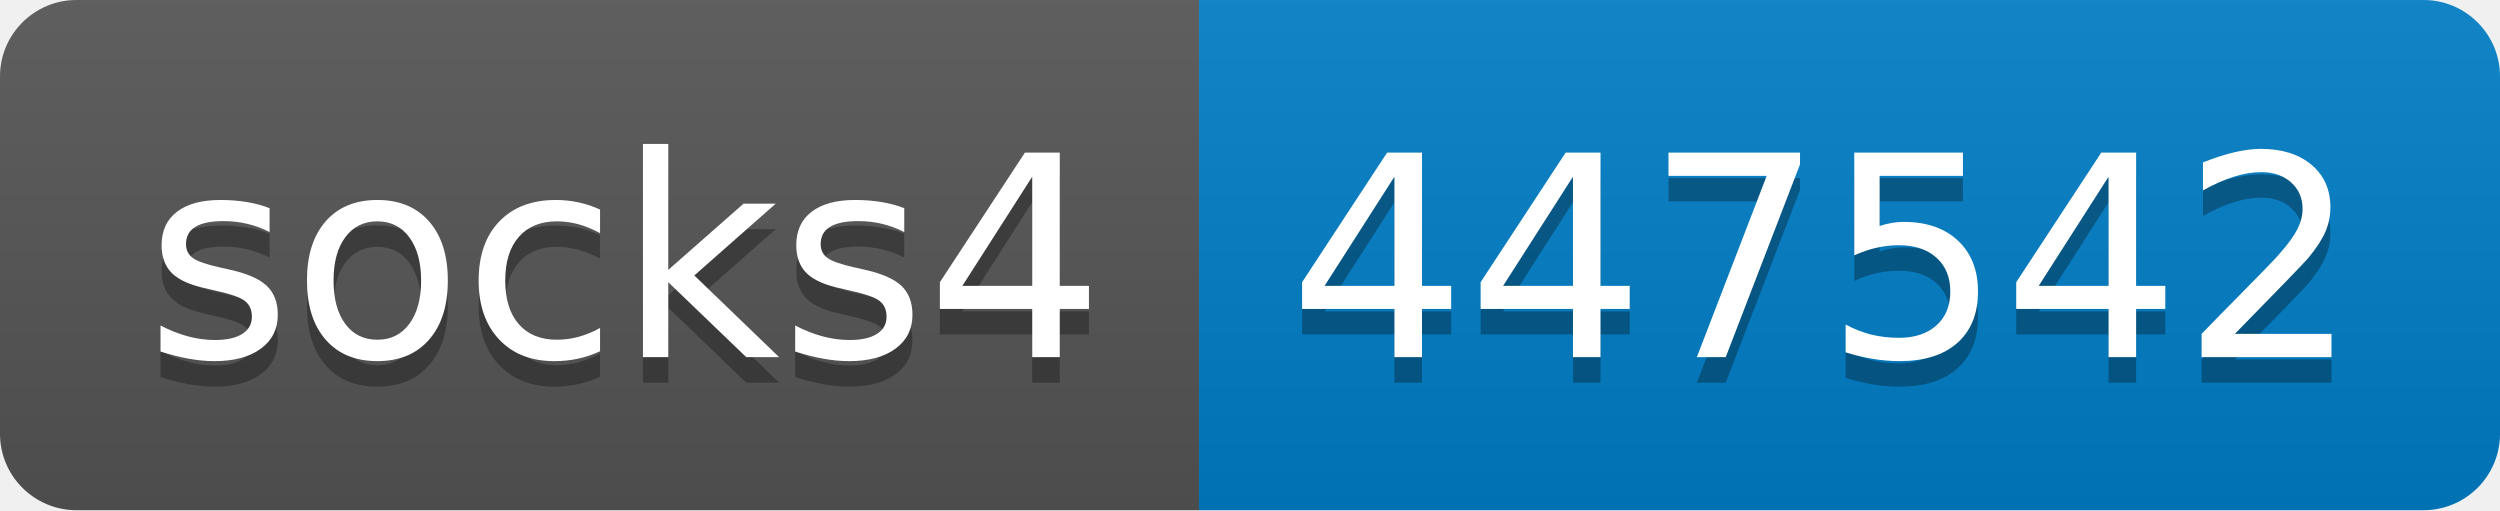
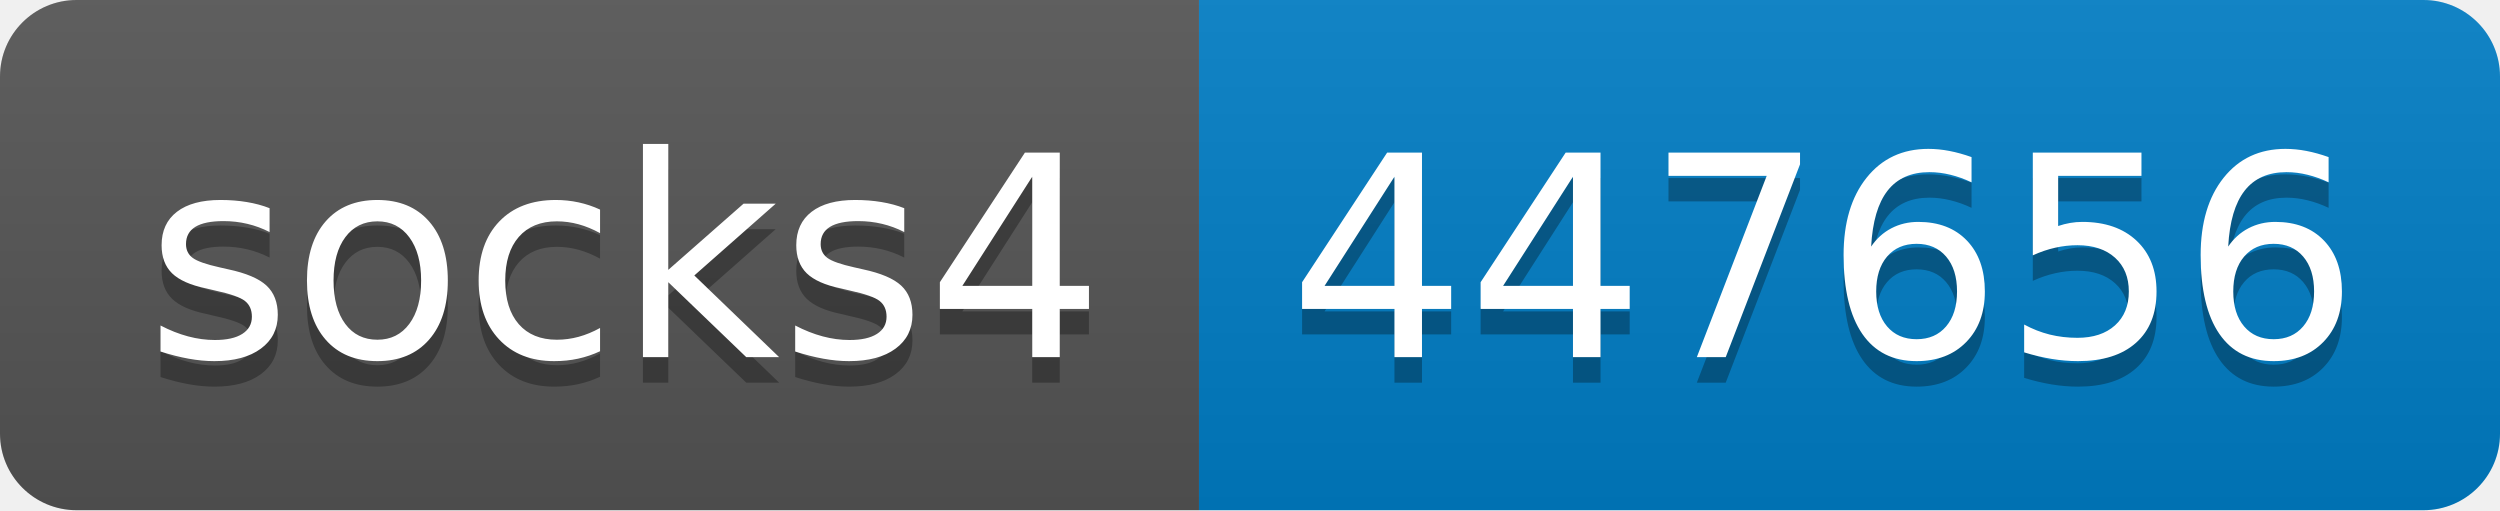
- <svg xmlns="http://www.w3.org/2000/svg" width="98" height="20" role="img" aria-label="socks4: 447542">
+ <svg xmlns="http://www.w3.org/2000/svg" width="98" height="20" role="img" aria-label="socks4: 447656">
  <linearGradient id="s" x2="0" y2="100%">
    <stop offset="0" stop-color="#bbb" stop-opacity=".1" />
    <stop offset="1" stop-opacity=".1" />
  </linearGradient>
  <clipPath id="r">
    <rect width="98" height="20" rx="3" fill="#fff" />
  </clipPath>
  <g clip-path="url(#r)">
    <rect width="47" height="20" fill="#555" />
    <rect x="47" width="51" height="20" fill="#007ec6" />
    <rect width="98" height="20" fill="url(#s)" />
  </g>
  <g fill="#fff" text-anchor="middle" font-family="Verdana,Geneva,DejaVu Sans,sans-serif" text-rendering="geometricPrecision" font-size="110">
    <text aria-hidden="true" x="245" y="150" fill="#010101" fill-opacity=".3" transform="scale(.1)" textLength="370">socks4</text>
    <text x="245" y="140" transform="scale(.1)" fill="#fff" textLength="370">socks4</text>
-     <text aria-hidden="true" x="715" y="150" fill="#010101" fill-opacity=".3" transform="scale(.1)" textLength="410">447542</text>
-     <text x="715" y="140" transform="scale(.1)" fill="#fff" textLength="410">447542</text>
+     <text aria-hidden="true" x="715" y="150" fill="#010101" fill-opacity=".3" transform="scale(.1)" textLength="410">447656</text>
+     <text x="715" y="140" transform="scale(.1)" fill="#fff" textLength="410">447656</text>
  </g>
</svg>
